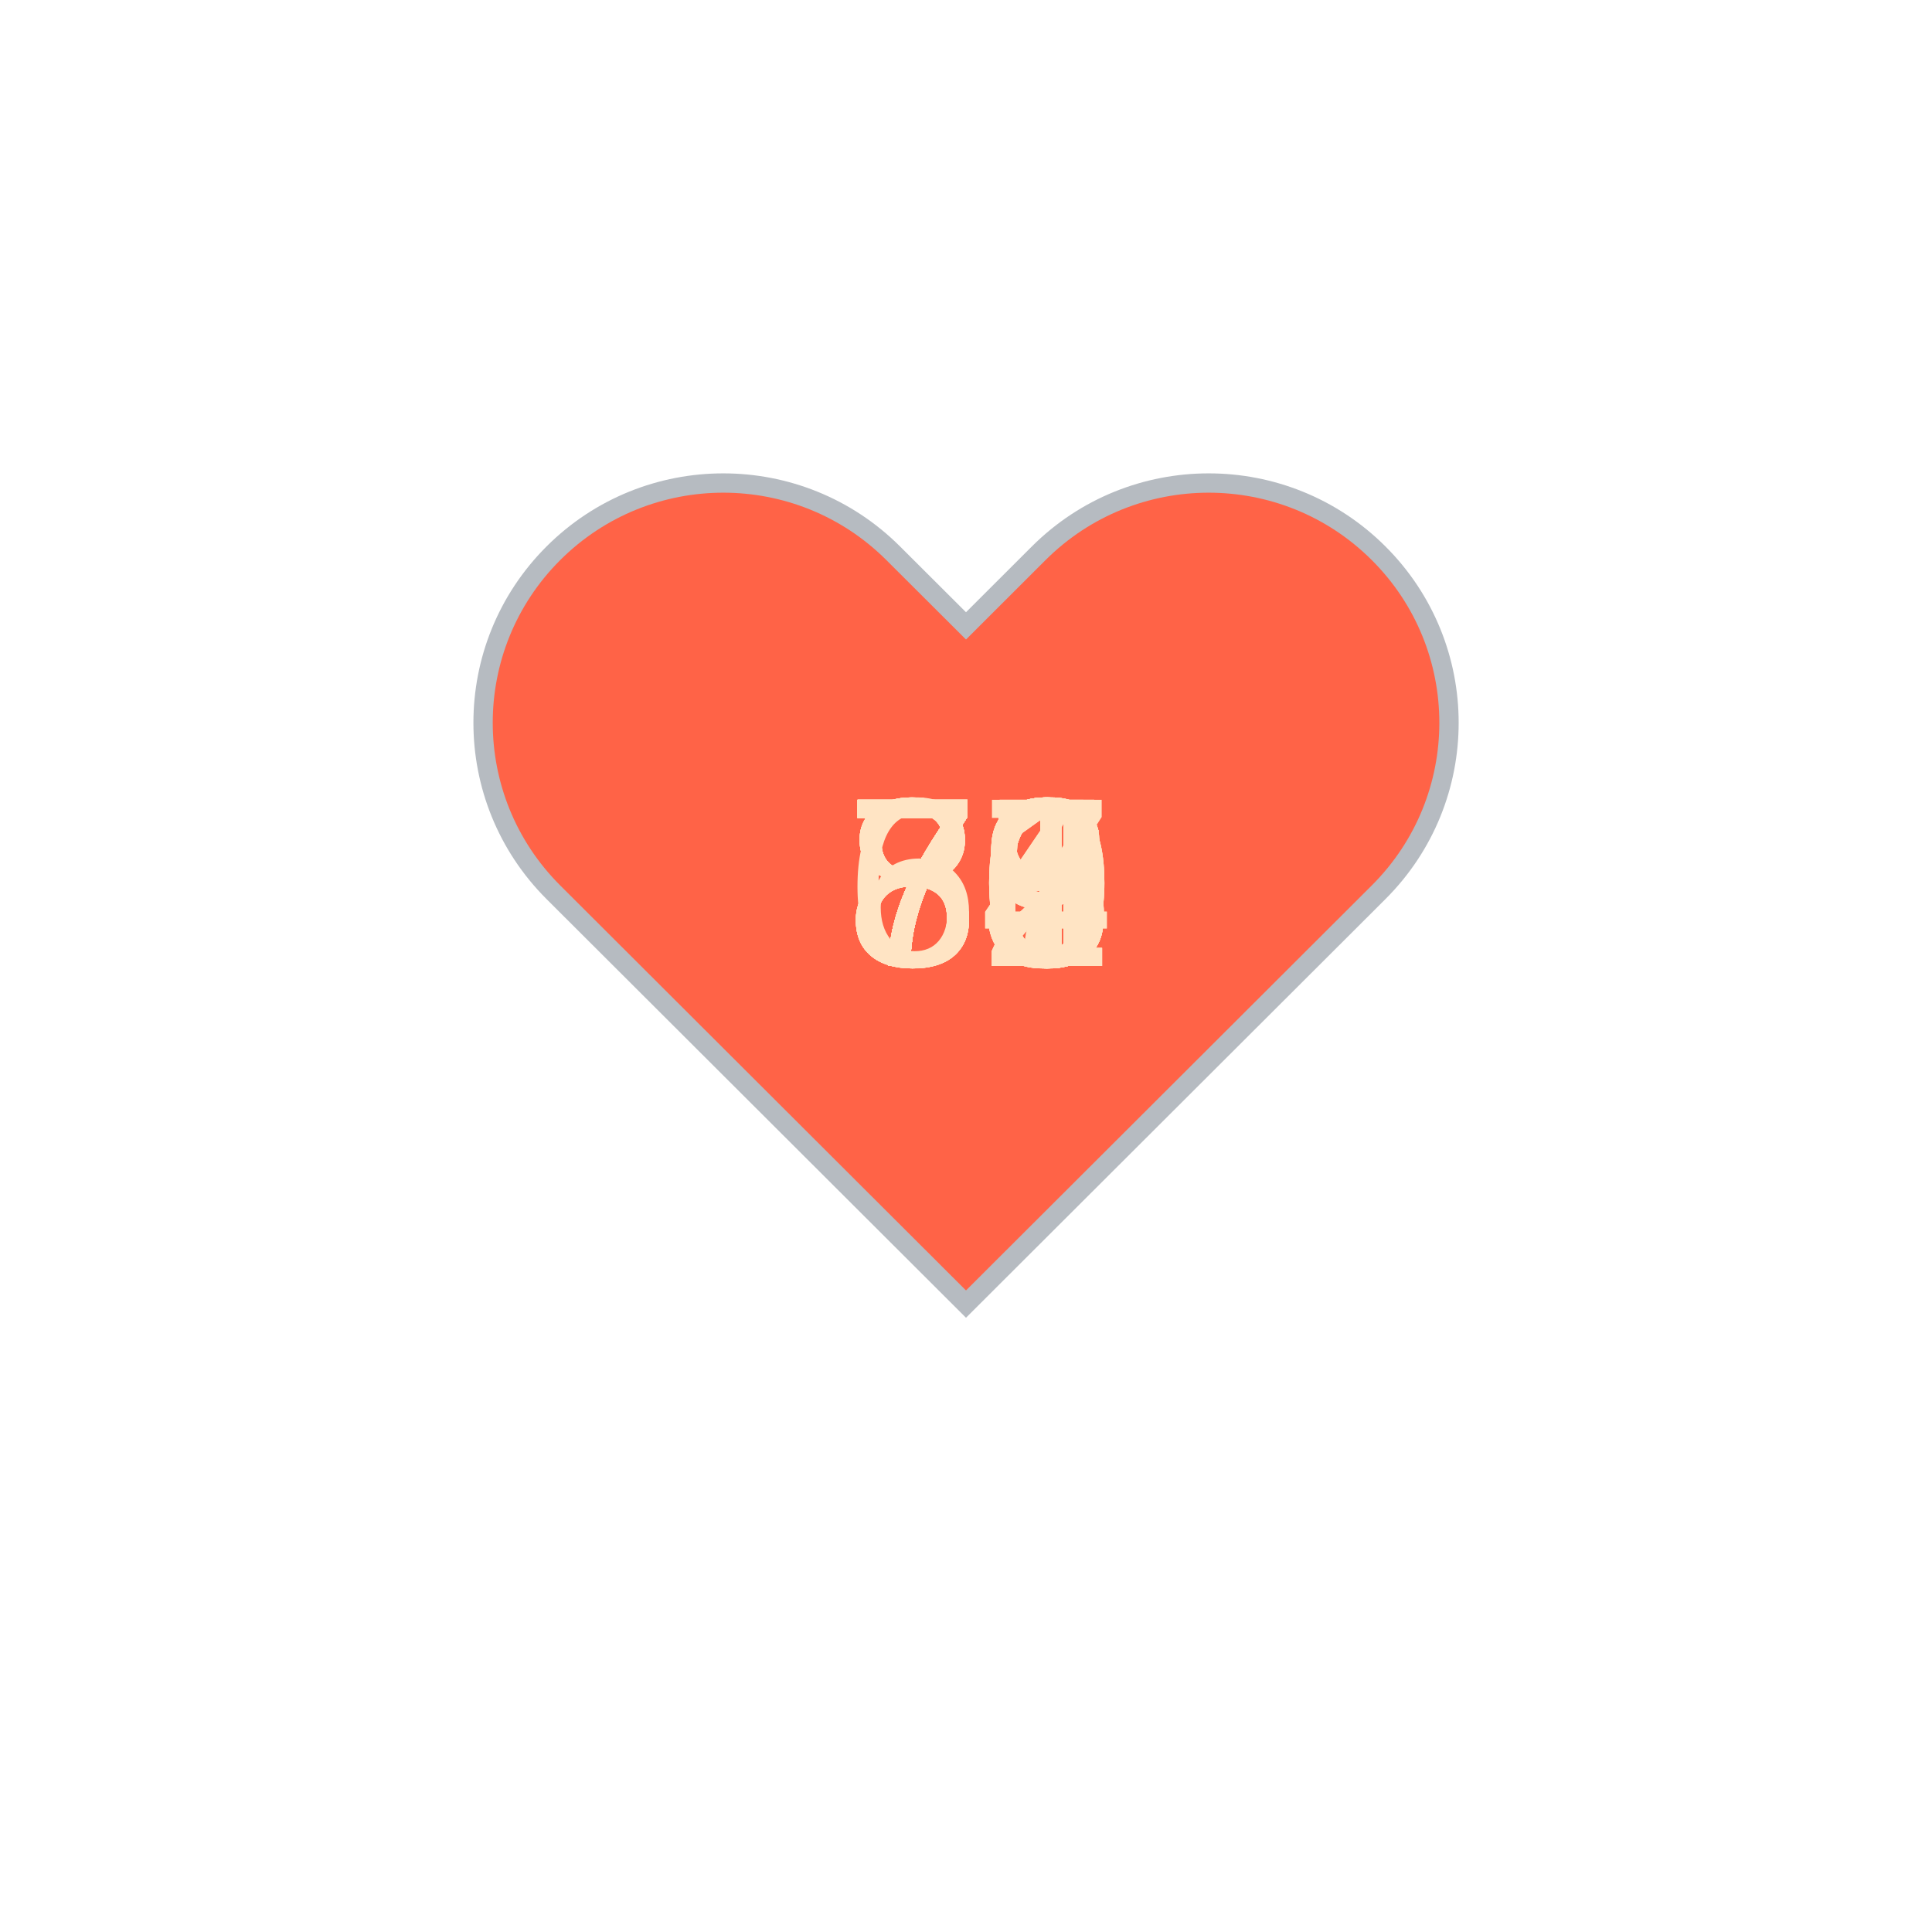
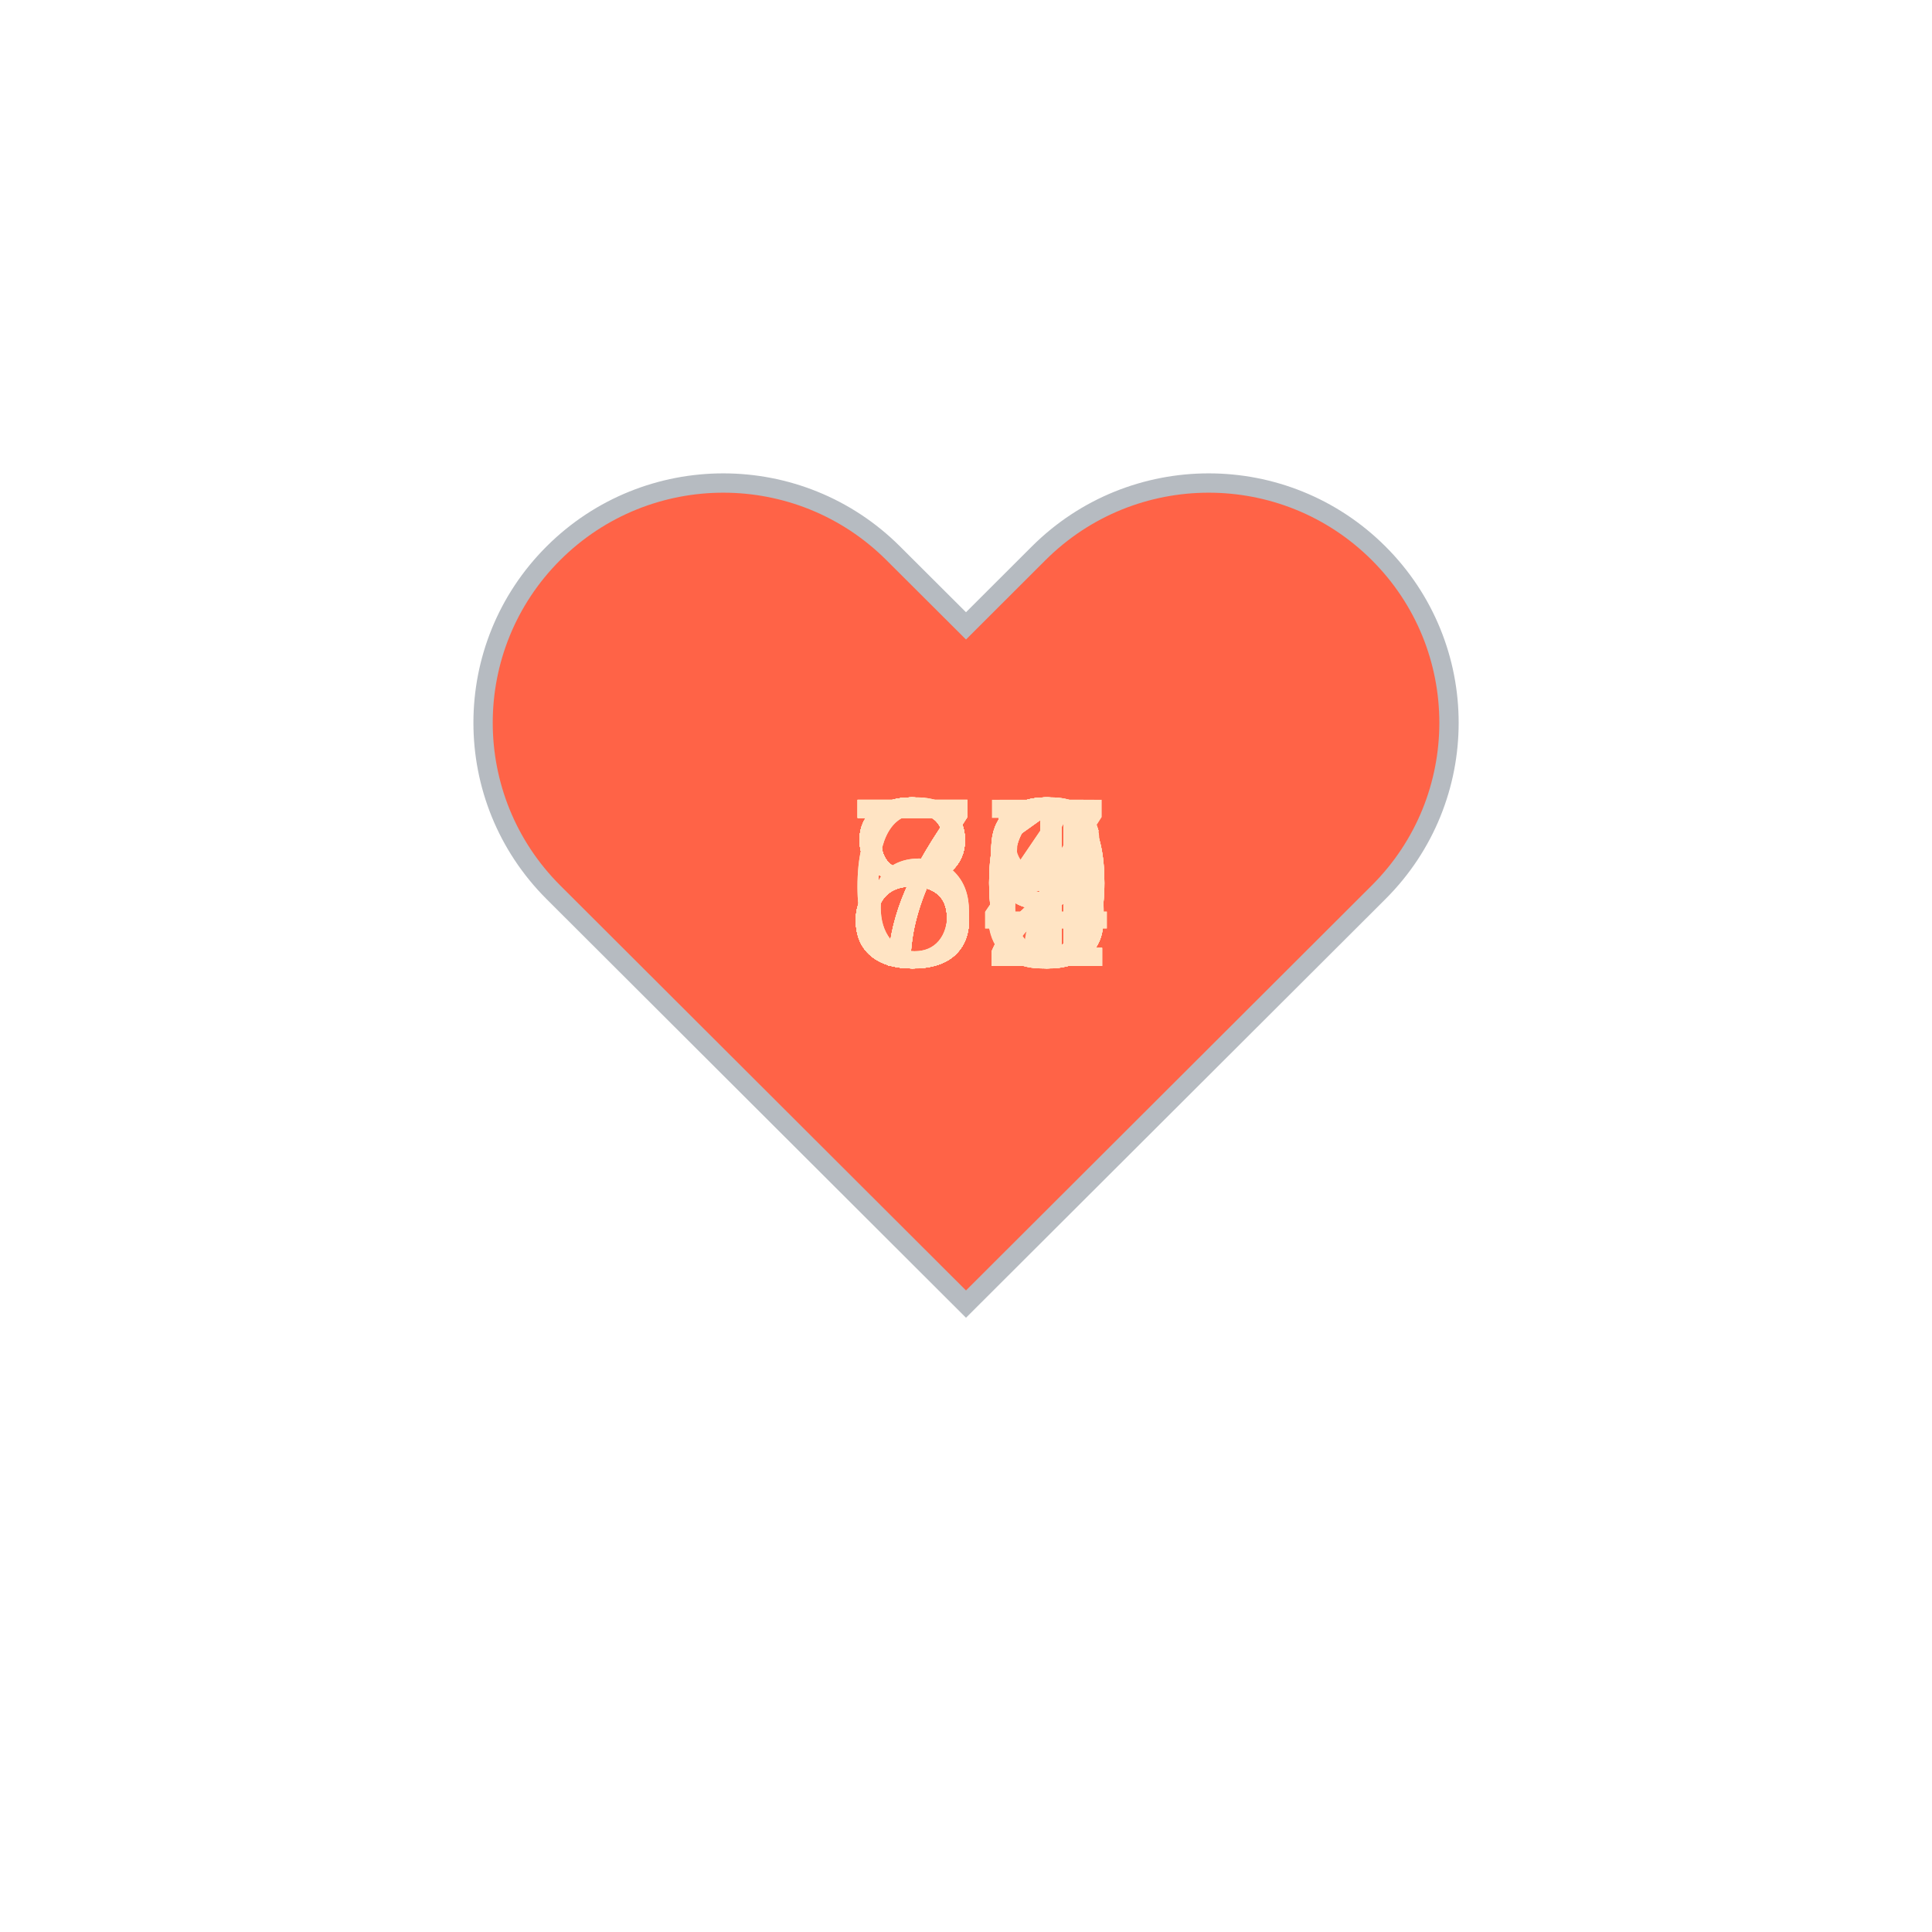
<svg xmlns="http://www.w3.org/2000/svg" baseProfile="full" height="150" version="1.1" viewBox="0,0,200,200" width="150">
  <defs />
  <g transform="translate(100 100)">
    <path d="M92.71,7.27L92.71,7.27c-9.71-9.69-25.46-9.69-35.18,0L50,14.79l-7.54-7.52C32.75-2.42,17-2.42,7.29,7.27v0 c-9.71,9.69-9.71,25.41,0,35.1L50,85l42.71-42.63C102.43,32.68,102.43,16.96,92.71,7.27z" fill="tomato" stroke="#B6BBC1" stroke-width="2" transform="translate(-50 -50)" />
    <animateTransform additive="sum" attributeName="transform" dur="1.2s" repeatCount="indefinite" type="scale" values="1; 1.5; 1.25; 1.5; 1.5; 1;" />
-     <text fill="bisque" style="font-size:25px; font-family:Arial" transform="translate(-12.5 0)">76<animate attributeName="visibility" dur="36.0s" keyTimes="0;0.03;0.07;0.1;0.13;0.17;0.2;0.23;0.27;0.3;0.33;0.37;0.4;0.43;0.47;0.5;0.53;0.57;0.6;0.63;0.67;0.7;0.73;0.77;0.8;0.83;0.87;0.9;0.93;0.97;1.0" repeatCount="indefinite" values="visible;hidden;hidden;hidden;hidden;hidden;hidden;hidden;hidden;hidden;hidden;hidden;hidden;hidden;hidden;hidden;hidden;hidden;hidden;hidden;hidden;hidden;hidden;hidden;hidden;hidden;hidden;hidden;hidden;hidden;hidden" />
+     <text fill="bisque" style="font-size:25px; font-family:Arial" transform="translate(-12.5 0)">69<animate attributeName="visibility" dur="36.0s" keyTimes="0;0.03;0.07;0.1;0.13;0.17;0.2;0.23;0.27;0.3;0.33;0.37;0.4;0.43;0.47;0.5;0.53;0.57;0.6;0.63;0.67;0.7;0.73;0.77;0.8;0.83;0.87;0.9;0.93;0.97;1.0" repeatCount="indefinite" values="visible;hidden;hidden;hidden;hidden;hidden;hidden;hidden;hidden;hidden;hidden;hidden;hidden;hidden;hidden;hidden;hidden;hidden;hidden;hidden;hidden;hidden;hidden;hidden;hidden;hidden;hidden;hidden;hidden;hidden;hidden" />
    </text>
-     <text fill="bisque" style="font-size:25px; font-family:Arial" transform="translate(-12.5 0)">83<animate attributeName="visibility" dur="36.0s" keyTimes="0;0.03;0.07;0.1;0.13;0.17;0.2;0.23;0.27;0.3;0.33;0.37;0.4;0.43;0.47;0.5;0.53;0.57;0.6;0.63;0.67;0.7;0.73;0.77;0.8;0.83;0.87;0.9;0.93;0.97;1.0" repeatCount="indefinite" values="hidden;visible;hidden;hidden;hidden;hidden;hidden;hidden;hidden;hidden;hidden;hidden;hidden;hidden;hidden;hidden;hidden;hidden;hidden;hidden;hidden;hidden;hidden;hidden;hidden;hidden;hidden;hidden;hidden;hidden;hidden" />
+     <text fill="bisque" style="font-size:25px; font-family:Arial" transform="translate(-12.5 0)">69<animate attributeName="visibility" dur="36.0s" keyTimes="0;0.03;0.07;0.1;0.13;0.17;0.2;0.23;0.27;0.3;0.33;0.37;0.4;0.43;0.47;0.5;0.53;0.57;0.6;0.63;0.67;0.7;0.73;0.77;0.8;0.83;0.87;0.9;0.93;0.97;1.0" repeatCount="indefinite" values="hidden;visible;hidden;hidden;hidden;hidden;hidden;hidden;hidden;hidden;hidden;hidden;hidden;hidden;hidden;hidden;hidden;hidden;hidden;hidden;hidden;hidden;hidden;hidden;hidden;hidden;hidden;hidden;hidden;hidden;hidden" />
    </text>
-     <text fill="bisque" style="font-size:25px; font-family:Arial" transform="translate(-12.5 0)">81<animate attributeName="visibility" dur="36.0s" keyTimes="0;0.03;0.07;0.1;0.13;0.17;0.2;0.23;0.27;0.3;0.33;0.37;0.4;0.43;0.47;0.5;0.53;0.57;0.6;0.63;0.67;0.7;0.73;0.77;0.8;0.83;0.87;0.9;0.93;0.97;1.0" repeatCount="indefinite" values="hidden;hidden;visible;hidden;hidden;hidden;hidden;hidden;hidden;hidden;hidden;hidden;hidden;hidden;hidden;hidden;hidden;hidden;hidden;hidden;hidden;hidden;hidden;hidden;hidden;hidden;hidden;hidden;hidden;hidden;hidden" />
+     <text fill="bisque" style="font-size:25px; font-family:Arial" transform="translate(-12.5 0)">70<animate attributeName="visibility" dur="36.0s" keyTimes="0;0.03;0.07;0.1;0.13;0.17;0.2;0.23;0.27;0.3;0.33;0.37;0.4;0.43;0.47;0.5;0.53;0.57;0.6;0.63;0.67;0.7;0.73;0.77;0.8;0.83;0.87;0.9;0.93;0.97;1.0" repeatCount="indefinite" values="hidden;hidden;visible;hidden;hidden;hidden;hidden;hidden;hidden;hidden;hidden;hidden;hidden;hidden;hidden;hidden;hidden;hidden;hidden;hidden;hidden;hidden;hidden;hidden;hidden;hidden;hidden;hidden;hidden;hidden;hidden" />
    </text>
-     <text fill="bisque" style="font-size:25px; font-family:Arial" transform="translate(-12.5 0)">83<animate attributeName="visibility" dur="36.0s" keyTimes="0;0.03;0.07;0.1;0.13;0.17;0.2;0.23;0.27;0.3;0.33;0.37;0.4;0.43;0.47;0.5;0.53;0.57;0.6;0.63;0.67;0.7;0.73;0.77;0.8;0.83;0.87;0.9;0.93;0.97;1.0" repeatCount="indefinite" values="hidden;hidden;hidden;visible;hidden;hidden;hidden;hidden;hidden;hidden;hidden;hidden;hidden;hidden;hidden;hidden;hidden;hidden;hidden;hidden;hidden;hidden;hidden;hidden;hidden;hidden;hidden;hidden;hidden;hidden;hidden" />
+     <text fill="bisque" style="font-size:25px; font-family:Arial" transform="translate(-12.5 0)">80<animate attributeName="visibility" dur="36.0s" keyTimes="0;0.03;0.07;0.1;0.13;0.17;0.2;0.23;0.27;0.3;0.33;0.37;0.4;0.43;0.47;0.5;0.53;0.57;0.6;0.63;0.67;0.7;0.73;0.77;0.8;0.83;0.87;0.9;0.93;0.97;1.0" repeatCount="indefinite" values="hidden;hidden;hidden;visible;hidden;hidden;hidden;hidden;hidden;hidden;hidden;hidden;hidden;hidden;hidden;hidden;hidden;hidden;hidden;hidden;hidden;hidden;hidden;hidden;hidden;hidden;hidden;hidden;hidden;hidden;hidden" />
    </text>
-     <text fill="bisque" style="font-size:25px; font-family:Arial" transform="translate(-12.5 0)">80<animate attributeName="visibility" dur="36.0s" keyTimes="0;0.03;0.07;0.1;0.13;0.17;0.2;0.23;0.27;0.3;0.33;0.37;0.4;0.43;0.47;0.5;0.53;0.57;0.6;0.63;0.67;0.7;0.73;0.77;0.8;0.83;0.87;0.9;0.93;0.97;1.0" repeatCount="indefinite" values="hidden;hidden;hidden;hidden;visible;hidden;hidden;hidden;hidden;hidden;hidden;hidden;hidden;hidden;hidden;hidden;hidden;hidden;hidden;hidden;hidden;hidden;hidden;hidden;hidden;hidden;hidden;hidden;hidden;hidden;hidden" />
+     <text fill="bisque" style="font-size:25px; font-family:Arial" transform="translate(-12.5 0)">76<animate attributeName="visibility" dur="36.0s" keyTimes="0;0.03;0.07;0.1;0.13;0.17;0.2;0.23;0.27;0.3;0.33;0.37;0.4;0.43;0.47;0.5;0.53;0.57;0.6;0.63;0.67;0.7;0.73;0.77;0.8;0.83;0.87;0.9;0.93;0.97;1.0" repeatCount="indefinite" values="hidden;hidden;hidden;hidden;visible;hidden;hidden;hidden;hidden;hidden;hidden;hidden;hidden;hidden;hidden;hidden;hidden;hidden;hidden;hidden;hidden;hidden;hidden;hidden;hidden;hidden;hidden;hidden;hidden;hidden;hidden" />
    </text>
    <text fill="bisque" style="font-size:25px; font-family:Arial" transform="translate(-12.5 0)">79<animate attributeName="visibility" dur="36.0s" keyTimes="0;0.03;0.07;0.1;0.13;0.17;0.2;0.23;0.27;0.3;0.33;0.37;0.4;0.43;0.47;0.5;0.53;0.57;0.6;0.63;0.67;0.7;0.73;0.77;0.8;0.83;0.87;0.9;0.93;0.97;1.0" repeatCount="indefinite" values="hidden;hidden;hidden;hidden;hidden;visible;hidden;hidden;hidden;hidden;hidden;hidden;hidden;hidden;hidden;hidden;hidden;hidden;hidden;hidden;hidden;hidden;hidden;hidden;hidden;hidden;hidden;hidden;hidden;hidden;hidden" />
    </text>
-     <text fill="bisque" style="font-size:25px; font-family:Arial" transform="translate(-12.5 0)">75<animate attributeName="visibility" dur="36.0s" keyTimes="0;0.03;0.07;0.1;0.13;0.17;0.2;0.23;0.27;0.3;0.33;0.37;0.4;0.43;0.47;0.5;0.53;0.57;0.6;0.63;0.67;0.7;0.73;0.77;0.8;0.83;0.87;0.9;0.93;0.97;1.0" repeatCount="indefinite" values="hidden;hidden;hidden;hidden;hidden;hidden;visible;hidden;hidden;hidden;hidden;hidden;hidden;hidden;hidden;hidden;hidden;hidden;hidden;hidden;hidden;hidden;hidden;hidden;hidden;hidden;hidden;hidden;hidden;hidden;hidden" />
+     <text fill="bisque" style="font-size:25px; font-family:Arial" transform="translate(-12.5 0)">83<animate attributeName="visibility" dur="36.0s" keyTimes="0;0.03;0.07;0.1;0.13;0.17;0.2;0.23;0.27;0.3;0.33;0.37;0.4;0.43;0.47;0.5;0.53;0.57;0.6;0.63;0.67;0.7;0.73;0.77;0.8;0.83;0.87;0.9;0.93;0.97;1.0" repeatCount="indefinite" values="hidden;hidden;hidden;hidden;hidden;hidden;visible;hidden;hidden;hidden;hidden;hidden;hidden;hidden;hidden;hidden;hidden;hidden;hidden;hidden;hidden;hidden;hidden;hidden;hidden;hidden;hidden;hidden;hidden;hidden;hidden" />
    </text>
-     <text fill="bisque" style="font-size:25px; font-family:Arial" transform="translate(-12.5 0)">76<animate attributeName="visibility" dur="36.0s" keyTimes="0;0.03;0.07;0.1;0.13;0.17;0.2;0.23;0.27;0.3;0.33;0.37;0.4;0.43;0.47;0.5;0.53;0.57;0.6;0.63;0.67;0.7;0.73;0.77;0.8;0.83;0.87;0.9;0.93;0.97;1.0" repeatCount="indefinite" values="hidden;hidden;hidden;hidden;hidden;hidden;hidden;visible;hidden;hidden;hidden;hidden;hidden;hidden;hidden;hidden;hidden;hidden;hidden;hidden;hidden;hidden;hidden;hidden;hidden;hidden;hidden;hidden;hidden;hidden;hidden" />
+     <text fill="bisque" style="font-size:25px; font-family:Arial" transform="translate(-12.5 0)">81<animate attributeName="visibility" dur="36.0s" keyTimes="0;0.03;0.07;0.1;0.13;0.17;0.2;0.23;0.27;0.3;0.33;0.37;0.4;0.43;0.47;0.5;0.53;0.57;0.6;0.63;0.67;0.7;0.73;0.77;0.8;0.83;0.87;0.9;0.93;0.97;1.0" repeatCount="indefinite" values="hidden;hidden;hidden;hidden;hidden;hidden;hidden;visible;hidden;hidden;hidden;hidden;hidden;hidden;hidden;hidden;hidden;hidden;hidden;hidden;hidden;hidden;hidden;hidden;hidden;hidden;hidden;hidden;hidden;hidden;hidden" />
    </text>
-     <text fill="bisque" style="font-size:25px; font-family:Arial" transform="translate(-12.5 0)">75<animate attributeName="visibility" dur="36.0s" keyTimes="0;0.03;0.07;0.1;0.13;0.17;0.2;0.23;0.27;0.3;0.33;0.37;0.4;0.43;0.47;0.5;0.53;0.57;0.6;0.63;0.67;0.7;0.73;0.77;0.8;0.83;0.87;0.9;0.93;0.97;1.0" repeatCount="indefinite" values="hidden;hidden;hidden;hidden;hidden;hidden;hidden;hidden;visible;hidden;hidden;hidden;hidden;hidden;hidden;hidden;hidden;hidden;hidden;hidden;hidden;hidden;hidden;hidden;hidden;hidden;hidden;hidden;hidden;hidden;hidden" />
+     <text fill="bisque" style="font-size:25px; font-family:Arial" transform="translate(-12.5 0)">83<animate attributeName="visibility" dur="36.0s" keyTimes="0;0.03;0.07;0.1;0.13;0.17;0.2;0.23;0.27;0.3;0.33;0.37;0.4;0.43;0.47;0.5;0.53;0.57;0.6;0.63;0.67;0.7;0.73;0.77;0.8;0.83;0.87;0.9;0.93;0.97;1.0" repeatCount="indefinite" values="hidden;hidden;hidden;hidden;hidden;hidden;hidden;hidden;visible;hidden;hidden;hidden;hidden;hidden;hidden;hidden;hidden;hidden;hidden;hidden;hidden;hidden;hidden;hidden;hidden;hidden;hidden;hidden;hidden;hidden;hidden" />
    </text>
-     <text fill="bisque" style="font-size:25px; font-family:Arial" transform="translate(-12.5 0)">78<animate attributeName="visibility" dur="36.0s" keyTimes="0;0.03;0.07;0.1;0.13;0.17;0.2;0.23;0.27;0.3;0.33;0.37;0.4;0.43;0.47;0.5;0.53;0.57;0.6;0.63;0.67;0.7;0.73;0.77;0.8;0.83;0.87;0.9;0.93;0.97;1.0" repeatCount="indefinite" values="hidden;hidden;hidden;hidden;hidden;hidden;hidden;hidden;hidden;visible;hidden;hidden;hidden;hidden;hidden;hidden;hidden;hidden;hidden;hidden;hidden;hidden;hidden;hidden;hidden;hidden;hidden;hidden;hidden;hidden;hidden" />
+     <text fill="bisque" style="font-size:25px; font-family:Arial" transform="translate(-12.5 0)">81<animate attributeName="visibility" dur="36.0s" keyTimes="0;0.03;0.07;0.1;0.13;0.17;0.2;0.23;0.27;0.3;0.33;0.37;0.4;0.43;0.47;0.5;0.53;0.57;0.6;0.63;0.67;0.7;0.73;0.77;0.8;0.83;0.87;0.9;0.93;0.97;1.0" repeatCount="indefinite" values="hidden;hidden;hidden;hidden;hidden;hidden;hidden;hidden;hidden;visible;hidden;hidden;hidden;hidden;hidden;hidden;hidden;hidden;hidden;hidden;hidden;hidden;hidden;hidden;hidden;hidden;hidden;hidden;hidden;hidden;hidden" />
    </text>
-     <text fill="bisque" style="font-size:25px; font-family:Arial" transform="translate(-12.5 0)">76<animate attributeName="visibility" dur="36.0s" keyTimes="0;0.03;0.07;0.1;0.13;0.17;0.2;0.23;0.27;0.3;0.33;0.37;0.4;0.43;0.47;0.5;0.53;0.57;0.6;0.63;0.67;0.7;0.73;0.77;0.8;0.83;0.87;0.9;0.93;0.97;1.0" repeatCount="indefinite" values="hidden;hidden;hidden;hidden;hidden;hidden;hidden;hidden;hidden;hidden;visible;hidden;hidden;hidden;hidden;hidden;hidden;hidden;hidden;hidden;hidden;hidden;hidden;hidden;hidden;hidden;hidden;hidden;hidden;hidden;hidden" />
+     <text fill="bisque" style="font-size:25px; font-family:Arial" transform="translate(-12.5 0)">83<animate attributeName="visibility" dur="36.0s" keyTimes="0;0.03;0.07;0.1;0.13;0.17;0.2;0.23;0.27;0.3;0.33;0.37;0.4;0.43;0.47;0.5;0.53;0.57;0.6;0.63;0.67;0.7;0.73;0.77;0.8;0.83;0.87;0.9;0.93;0.97;1.0" repeatCount="indefinite" values="hidden;hidden;hidden;hidden;hidden;hidden;hidden;hidden;hidden;hidden;visible;hidden;hidden;hidden;hidden;hidden;hidden;hidden;hidden;hidden;hidden;hidden;hidden;hidden;hidden;hidden;hidden;hidden;hidden;hidden;hidden" />
    </text>
-     <text fill="bisque" style="font-size:25px; font-family:Arial" transform="translate(-12.5 0)">77<animate attributeName="visibility" dur="36.0s" keyTimes="0;0.03;0.07;0.1;0.13;0.17;0.2;0.23;0.27;0.3;0.33;0.37;0.4;0.43;0.47;0.5;0.53;0.57;0.6;0.63;0.67;0.7;0.73;0.77;0.8;0.83;0.87;0.9;0.93;0.97;1.0" repeatCount="indefinite" values="hidden;hidden;hidden;hidden;hidden;hidden;hidden;hidden;hidden;hidden;hidden;visible;hidden;hidden;hidden;hidden;hidden;hidden;hidden;hidden;hidden;hidden;hidden;hidden;hidden;hidden;hidden;hidden;hidden;hidden;hidden" />
+     <text fill="bisque" style="font-size:25px; font-family:Arial" transform="translate(-12.5 0)">78<animate attributeName="visibility" dur="36.0s" keyTimes="0;0.03;0.07;0.1;0.13;0.17;0.2;0.23;0.27;0.3;0.33;0.37;0.4;0.43;0.47;0.5;0.53;0.57;0.6;0.63;0.67;0.7;0.73;0.77;0.8;0.83;0.87;0.9;0.93;0.97;1.0" repeatCount="indefinite" values="hidden;hidden;hidden;hidden;hidden;hidden;hidden;hidden;hidden;hidden;hidden;visible;hidden;hidden;hidden;hidden;hidden;hidden;hidden;hidden;hidden;hidden;hidden;hidden;hidden;hidden;hidden;hidden;hidden;hidden;hidden" />
    </text>
-     <text fill="bisque" style="font-size:25px; font-family:Arial" transform="translate(-12.5 0)">76<animate attributeName="visibility" dur="36.0s" keyTimes="0;0.03;0.07;0.1;0.13;0.17;0.2;0.23;0.27;0.3;0.33;0.37;0.4;0.43;0.47;0.5;0.53;0.57;0.6;0.63;0.67;0.7;0.73;0.77;0.8;0.83;0.87;0.9;0.93;0.97;1.0" repeatCount="indefinite" values="hidden;hidden;hidden;hidden;hidden;hidden;hidden;hidden;hidden;hidden;hidden;hidden;visible;hidden;hidden;hidden;hidden;hidden;hidden;hidden;hidden;hidden;hidden;hidden;hidden;hidden;hidden;hidden;hidden;hidden;hidden" />
+     <text fill="bisque" style="font-size:25px; font-family:Arial" transform="translate(-12.5 0)">84<animate attributeName="visibility" dur="36.0s" keyTimes="0;0.03;0.07;0.1;0.13;0.17;0.2;0.23;0.27;0.3;0.33;0.37;0.4;0.43;0.47;0.5;0.53;0.57;0.6;0.63;0.67;0.7;0.73;0.77;0.8;0.83;0.87;0.9;0.93;0.97;1.0" repeatCount="indefinite" values="hidden;hidden;hidden;hidden;hidden;hidden;hidden;hidden;hidden;hidden;hidden;hidden;visible;hidden;hidden;hidden;hidden;hidden;hidden;hidden;hidden;hidden;hidden;hidden;hidden;hidden;hidden;hidden;hidden;hidden;hidden" />
    </text>
-     <text fill="bisque" style="font-size:25px; font-family:Arial" transform="translate(-12.5 0)">74<animate attributeName="visibility" dur="36.0s" keyTimes="0;0.03;0.07;0.1;0.13;0.17;0.2;0.23;0.27;0.3;0.33;0.37;0.4;0.43;0.47;0.5;0.53;0.57;0.6;0.63;0.67;0.7;0.73;0.77;0.8;0.83;0.87;0.9;0.93;0.97;1.0" repeatCount="indefinite" values="hidden;hidden;hidden;hidden;hidden;hidden;hidden;hidden;hidden;hidden;hidden;hidden;hidden;visible;hidden;hidden;hidden;hidden;hidden;hidden;hidden;hidden;hidden;hidden;hidden;hidden;hidden;hidden;hidden;hidden;hidden" />
+     <text fill="bisque" style="font-size:25px; font-family:Arial" transform="translate(-12.5 0)">80<animate attributeName="visibility" dur="36.0s" keyTimes="0;0.03;0.07;0.1;0.13;0.17;0.2;0.23;0.27;0.3;0.33;0.37;0.4;0.43;0.47;0.5;0.53;0.57;0.6;0.63;0.67;0.7;0.73;0.77;0.8;0.83;0.87;0.9;0.93;0.97;1.0" repeatCount="indefinite" values="hidden;hidden;hidden;hidden;hidden;hidden;hidden;hidden;hidden;hidden;hidden;hidden;hidden;visible;hidden;hidden;hidden;hidden;hidden;hidden;hidden;hidden;hidden;hidden;hidden;hidden;hidden;hidden;hidden;hidden;hidden" />
    </text>
-     <text fill="bisque" style="font-size:25px; font-family:Arial" transform="translate(-12.5 0)">75<animate attributeName="visibility" dur="36.0s" keyTimes="0;0.03;0.07;0.1;0.13;0.17;0.2;0.23;0.27;0.3;0.33;0.37;0.4;0.43;0.47;0.5;0.53;0.57;0.6;0.63;0.67;0.7;0.73;0.77;0.8;0.83;0.87;0.9;0.93;0.97;1.0" repeatCount="indefinite" values="hidden;hidden;hidden;hidden;hidden;hidden;hidden;hidden;hidden;hidden;hidden;hidden;hidden;hidden;visible;hidden;hidden;hidden;hidden;hidden;hidden;hidden;hidden;hidden;hidden;hidden;hidden;hidden;hidden;hidden;hidden" />
+     <text fill="bisque" style="font-size:25px; font-family:Arial" transform="translate(-12.5 0)">76<animate attributeName="visibility" dur="36.0s" keyTimes="0;0.03;0.07;0.1;0.13;0.17;0.2;0.23;0.27;0.3;0.33;0.37;0.4;0.43;0.47;0.5;0.53;0.57;0.6;0.63;0.67;0.7;0.73;0.77;0.8;0.83;0.87;0.9;0.93;0.97;1.0" repeatCount="indefinite" values="hidden;hidden;hidden;hidden;hidden;hidden;hidden;hidden;hidden;hidden;hidden;hidden;hidden;hidden;visible;hidden;hidden;hidden;hidden;hidden;hidden;hidden;hidden;hidden;hidden;hidden;hidden;hidden;hidden;hidden;hidden" />
    </text>
-     <text fill="bisque" style="font-size:25px; font-family:Arial" transform="translate(-12.5 0)">78<animate attributeName="visibility" dur="36.0s" keyTimes="0;0.03;0.07;0.1;0.13;0.17;0.2;0.23;0.27;0.3;0.33;0.37;0.4;0.43;0.47;0.5;0.53;0.57;0.6;0.63;0.67;0.7;0.73;0.77;0.8;0.83;0.87;0.9;0.93;0.97;1.0" repeatCount="indefinite" values="hidden;hidden;hidden;hidden;hidden;hidden;hidden;hidden;hidden;hidden;hidden;hidden;hidden;hidden;hidden;visible;hidden;hidden;hidden;hidden;hidden;hidden;hidden;hidden;hidden;hidden;hidden;hidden;hidden;hidden;hidden" />
+     <text fill="bisque" style="font-size:25px; font-family:Arial" transform="translate(-12.5 0)">80<animate attributeName="visibility" dur="36.0s" keyTimes="0;0.03;0.07;0.1;0.13;0.17;0.2;0.23;0.27;0.3;0.33;0.37;0.4;0.43;0.47;0.5;0.53;0.57;0.6;0.63;0.67;0.7;0.73;0.77;0.8;0.83;0.87;0.9;0.93;0.97;1.0" repeatCount="indefinite" values="hidden;hidden;hidden;hidden;hidden;hidden;hidden;hidden;hidden;hidden;hidden;hidden;hidden;hidden;hidden;visible;hidden;hidden;hidden;hidden;hidden;hidden;hidden;hidden;hidden;hidden;hidden;hidden;hidden;hidden;hidden" />
    </text>
-     <text fill="bisque" style="font-size:25px; font-family:Arial" transform="translate(-12.5 0)">73<animate attributeName="visibility" dur="36.0s" keyTimes="0;0.03;0.07;0.1;0.13;0.17;0.2;0.23;0.27;0.3;0.33;0.37;0.4;0.43;0.47;0.5;0.53;0.57;0.6;0.63;0.67;0.7;0.73;0.77;0.8;0.83;0.87;0.9;0.93;0.97;1.0" repeatCount="indefinite" values="hidden;hidden;hidden;hidden;hidden;hidden;hidden;hidden;hidden;hidden;hidden;hidden;hidden;hidden;hidden;hidden;visible;hidden;hidden;hidden;hidden;hidden;hidden;hidden;hidden;hidden;hidden;hidden;hidden;hidden;hidden" />
+     <text fill="bisque" style="font-size:25px; font-family:Arial" transform="translate(-12.5 0)">81<animate attributeName="visibility" dur="36.0s" keyTimes="0;0.03;0.07;0.1;0.13;0.17;0.2;0.23;0.27;0.3;0.33;0.37;0.4;0.43;0.47;0.5;0.53;0.57;0.6;0.63;0.67;0.7;0.73;0.77;0.8;0.83;0.87;0.9;0.93;0.97;1.0" repeatCount="indefinite" values="hidden;hidden;hidden;hidden;hidden;hidden;hidden;hidden;hidden;hidden;hidden;hidden;hidden;hidden;hidden;hidden;visible;hidden;hidden;hidden;hidden;hidden;hidden;hidden;hidden;hidden;hidden;hidden;hidden;hidden;hidden" />
    </text>
-     <text fill="bisque" style="font-size:25px; font-family:Arial" transform="translate(-12.5 0)">69<animate attributeName="visibility" dur="36.0s" keyTimes="0;0.03;0.07;0.1;0.13;0.17;0.2;0.23;0.27;0.3;0.33;0.37;0.4;0.43;0.47;0.5;0.53;0.57;0.6;0.63;0.67;0.7;0.73;0.77;0.8;0.83;0.87;0.9;0.93;0.97;1.0" repeatCount="indefinite" values="hidden;hidden;hidden;hidden;hidden;hidden;hidden;hidden;hidden;hidden;hidden;hidden;hidden;hidden;hidden;hidden;hidden;visible;hidden;hidden;hidden;hidden;hidden;hidden;hidden;hidden;hidden;hidden;hidden;hidden;hidden" />
+     <text fill="bisque" style="font-size:25px; font-family:Arial" transform="translate(-12.5 0)">82<animate attributeName="visibility" dur="36.0s" keyTimes="0;0.03;0.07;0.1;0.13;0.17;0.2;0.23;0.27;0.3;0.33;0.37;0.4;0.43;0.47;0.5;0.53;0.57;0.6;0.63;0.67;0.7;0.73;0.77;0.8;0.83;0.87;0.9;0.93;0.97;1.0" repeatCount="indefinite" values="hidden;hidden;hidden;hidden;hidden;hidden;hidden;hidden;hidden;hidden;hidden;hidden;hidden;hidden;hidden;hidden;hidden;visible;hidden;hidden;hidden;hidden;hidden;hidden;hidden;hidden;hidden;hidden;hidden;hidden;hidden" />
    </text>
-     <text fill="bisque" style="font-size:25px; font-family:Arial" transform="translate(-12.5 0)">71<animate attributeName="visibility" dur="36.0s" keyTimes="0;0.03;0.07;0.1;0.13;0.17;0.2;0.23;0.27;0.3;0.33;0.37;0.4;0.43;0.47;0.5;0.53;0.57;0.6;0.63;0.67;0.7;0.73;0.77;0.8;0.83;0.87;0.9;0.93;0.97;1.0" repeatCount="indefinite" values="hidden;hidden;hidden;hidden;hidden;hidden;hidden;hidden;hidden;hidden;hidden;hidden;hidden;hidden;hidden;hidden;hidden;hidden;visible;hidden;hidden;hidden;hidden;hidden;hidden;hidden;hidden;hidden;hidden;hidden;hidden" />
+     <text fill="bisque" style="font-size:25px; font-family:Arial" transform="translate(-12.5 0)">82<animate attributeName="visibility" dur="36.0s" keyTimes="0;0.03;0.07;0.1;0.13;0.17;0.2;0.23;0.27;0.3;0.33;0.37;0.4;0.43;0.47;0.5;0.53;0.57;0.6;0.63;0.67;0.7;0.73;0.77;0.8;0.83;0.87;0.9;0.93;0.97;1.0" repeatCount="indefinite" values="hidden;hidden;hidden;hidden;hidden;hidden;hidden;hidden;hidden;hidden;hidden;hidden;hidden;hidden;hidden;hidden;hidden;hidden;visible;hidden;hidden;hidden;hidden;hidden;hidden;hidden;hidden;hidden;hidden;hidden;hidden" />
    </text>
-     <text fill="bisque" style="font-size:25px; font-family:Arial" transform="translate(-12.5 0)">75<animate attributeName="visibility" dur="36.0s" keyTimes="0;0.03;0.07;0.1;0.13;0.17;0.2;0.23;0.27;0.3;0.33;0.37;0.4;0.43;0.47;0.5;0.53;0.57;0.6;0.63;0.67;0.7;0.73;0.77;0.8;0.83;0.87;0.9;0.93;0.97;1.0" repeatCount="indefinite" values="hidden;hidden;hidden;hidden;hidden;hidden;hidden;hidden;hidden;hidden;hidden;hidden;hidden;hidden;hidden;hidden;hidden;hidden;hidden;visible;hidden;hidden;hidden;hidden;hidden;hidden;hidden;hidden;hidden;hidden;hidden" />
+     <text fill="bisque" style="font-size:25px; font-family:Arial" transform="translate(-12.5 0)">82<animate attributeName="visibility" dur="36.0s" keyTimes="0;0.03;0.07;0.1;0.13;0.17;0.2;0.23;0.27;0.3;0.33;0.37;0.4;0.43;0.47;0.5;0.53;0.57;0.6;0.63;0.67;0.7;0.73;0.77;0.8;0.83;0.87;0.9;0.93;0.97;1.0" repeatCount="indefinite" values="hidden;hidden;hidden;hidden;hidden;hidden;hidden;hidden;hidden;hidden;hidden;hidden;hidden;hidden;hidden;hidden;hidden;hidden;hidden;visible;hidden;hidden;hidden;hidden;hidden;hidden;hidden;hidden;hidden;hidden;hidden" />
    </text>
-     <text fill="bisque" style="font-size:25px; font-family:Arial" transform="translate(-12.5 0)">79<animate attributeName="visibility" dur="36.0s" keyTimes="0;0.03;0.07;0.1;0.13;0.17;0.2;0.23;0.27;0.3;0.33;0.37;0.4;0.43;0.47;0.5;0.53;0.57;0.6;0.63;0.67;0.7;0.73;0.77;0.8;0.83;0.87;0.9;0.93;0.97;1.0" repeatCount="indefinite" values="hidden;hidden;hidden;hidden;hidden;hidden;hidden;hidden;hidden;hidden;hidden;hidden;hidden;hidden;hidden;hidden;hidden;hidden;hidden;hidden;visible;hidden;hidden;hidden;hidden;hidden;hidden;hidden;hidden;hidden;hidden" />
+     <text fill="bisque" style="font-size:25px; font-family:Arial" transform="translate(-12.5 0)">81<animate attributeName="visibility" dur="36.0s" keyTimes="0;0.03;0.07;0.1;0.13;0.17;0.2;0.23;0.27;0.3;0.33;0.37;0.4;0.43;0.47;0.5;0.53;0.57;0.6;0.63;0.67;0.7;0.73;0.77;0.8;0.83;0.87;0.9;0.93;0.97;1.0" repeatCount="indefinite" values="hidden;hidden;hidden;hidden;hidden;hidden;hidden;hidden;hidden;hidden;hidden;hidden;hidden;hidden;hidden;hidden;hidden;hidden;hidden;hidden;visible;hidden;hidden;hidden;hidden;hidden;hidden;hidden;hidden;hidden;hidden" />
    </text>
-     <text fill="bisque" style="font-size:25px; font-family:Arial" transform="translate(-12.5 0)">80<animate attributeName="visibility" dur="36.0s" keyTimes="0;0.03;0.07;0.1;0.13;0.17;0.2;0.23;0.27;0.3;0.33;0.37;0.4;0.43;0.47;0.5;0.53;0.57;0.6;0.63;0.67;0.7;0.73;0.77;0.8;0.83;0.87;0.9;0.93;0.97;1.0" repeatCount="indefinite" values="hidden;hidden;hidden;hidden;hidden;hidden;hidden;hidden;hidden;hidden;hidden;hidden;hidden;hidden;hidden;hidden;hidden;hidden;hidden;hidden;hidden;visible;hidden;hidden;hidden;hidden;hidden;hidden;hidden;hidden;hidden" />
+     <text fill="bisque" style="font-size:25px; font-family:Arial" transform="translate(-12.5 0)">77<animate attributeName="visibility" dur="36.0s" keyTimes="0;0.03;0.07;0.1;0.13;0.17;0.2;0.23;0.27;0.3;0.33;0.37;0.4;0.43;0.47;0.5;0.53;0.57;0.6;0.63;0.67;0.7;0.73;0.77;0.8;0.83;0.87;0.9;0.93;0.97;1.0" repeatCount="indefinite" values="hidden;hidden;hidden;hidden;hidden;hidden;hidden;hidden;hidden;hidden;hidden;hidden;hidden;hidden;hidden;hidden;hidden;hidden;hidden;hidden;hidden;visible;hidden;hidden;hidden;hidden;hidden;hidden;hidden;hidden;hidden" />
    </text>
-     <text fill="bisque" style="font-size:25px; font-family:Arial" transform="translate(-12.5 0)">80<animate attributeName="visibility" dur="36.0s" keyTimes="0;0.03;0.07;0.1;0.13;0.17;0.2;0.23;0.27;0.3;0.33;0.37;0.4;0.43;0.47;0.5;0.53;0.57;0.6;0.63;0.67;0.7;0.73;0.77;0.8;0.83;0.87;0.9;0.93;0.97;1.0" repeatCount="indefinite" values="hidden;hidden;hidden;hidden;hidden;hidden;hidden;hidden;hidden;hidden;hidden;hidden;hidden;hidden;hidden;hidden;hidden;hidden;hidden;hidden;hidden;hidden;visible;hidden;hidden;hidden;hidden;hidden;hidden;hidden;hidden" />
+     <text fill="bisque" style="font-size:25px; font-family:Arial" transform="translate(-12.5 0)">86<animate attributeName="visibility" dur="36.0s" keyTimes="0;0.03;0.07;0.1;0.13;0.17;0.2;0.23;0.27;0.3;0.33;0.37;0.4;0.43;0.47;0.5;0.53;0.57;0.6;0.63;0.67;0.7;0.73;0.77;0.8;0.83;0.87;0.9;0.93;0.97;1.0" repeatCount="indefinite" values="hidden;hidden;hidden;hidden;hidden;hidden;hidden;hidden;hidden;hidden;hidden;hidden;hidden;hidden;hidden;hidden;hidden;hidden;hidden;hidden;hidden;hidden;visible;hidden;hidden;hidden;hidden;hidden;hidden;hidden;hidden" />
    </text>
-     <text fill="bisque" style="font-size:25px; font-family:Arial" transform="translate(-12.5 0)">78<animate attributeName="visibility" dur="36.0s" keyTimes="0;0.03;0.07;0.1;0.13;0.17;0.2;0.23;0.27;0.3;0.33;0.37;0.4;0.43;0.47;0.5;0.53;0.57;0.6;0.63;0.67;0.7;0.73;0.77;0.8;0.83;0.87;0.9;0.93;0.97;1.0" repeatCount="indefinite" values="hidden;hidden;hidden;hidden;hidden;hidden;hidden;hidden;hidden;hidden;hidden;hidden;hidden;hidden;hidden;hidden;hidden;hidden;hidden;hidden;hidden;hidden;hidden;visible;hidden;hidden;hidden;hidden;hidden;hidden;hidden" />
+     <text fill="bisque" style="font-size:25px; font-family:Arial" transform="translate(-12.5 0)">84<animate attributeName="visibility" dur="36.0s" keyTimes="0;0.03;0.07;0.1;0.13;0.17;0.2;0.23;0.27;0.3;0.33;0.37;0.4;0.43;0.47;0.5;0.53;0.57;0.6;0.63;0.67;0.7;0.73;0.77;0.8;0.83;0.87;0.9;0.93;0.97;1.0" repeatCount="indefinite" values="hidden;hidden;hidden;hidden;hidden;hidden;hidden;hidden;hidden;hidden;hidden;hidden;hidden;hidden;hidden;hidden;hidden;hidden;hidden;hidden;hidden;hidden;hidden;visible;hidden;hidden;hidden;hidden;hidden;hidden;hidden" />
    </text>
-     <text fill="bisque" style="font-size:25px; font-family:Arial" transform="translate(-12.5 0)">76<animate attributeName="visibility" dur="36.0s" keyTimes="0;0.03;0.07;0.1;0.13;0.17;0.2;0.23;0.27;0.3;0.33;0.37;0.4;0.43;0.47;0.5;0.53;0.57;0.6;0.63;0.67;0.7;0.73;0.77;0.8;0.83;0.87;0.9;0.93;0.97;1.0" repeatCount="indefinite" values="hidden;hidden;hidden;hidden;hidden;hidden;hidden;hidden;hidden;hidden;hidden;hidden;hidden;hidden;hidden;hidden;hidden;hidden;hidden;hidden;hidden;hidden;hidden;hidden;visible;hidden;hidden;hidden;hidden;hidden;hidden" />
+     <text fill="bisque" style="font-size:25px; font-family:Arial" transform="translate(-12.5 0)">85<animate attributeName="visibility" dur="36.0s" keyTimes="0;0.03;0.07;0.1;0.13;0.17;0.2;0.23;0.27;0.3;0.33;0.37;0.4;0.43;0.47;0.5;0.53;0.57;0.6;0.63;0.67;0.7;0.73;0.77;0.8;0.83;0.87;0.9;0.93;0.97;1.0" repeatCount="indefinite" values="hidden;hidden;hidden;hidden;hidden;hidden;hidden;hidden;hidden;hidden;hidden;hidden;hidden;hidden;hidden;hidden;hidden;hidden;hidden;hidden;hidden;hidden;hidden;hidden;visible;hidden;hidden;hidden;hidden;hidden;hidden" />
    </text>
-     <text fill="bisque" style="font-size:25px; font-family:Arial" transform="translate(-12.5 0)">74<animate attributeName="visibility" dur="36.0s" keyTimes="0;0.03;0.07;0.1;0.13;0.17;0.2;0.23;0.27;0.3;0.33;0.37;0.4;0.43;0.47;0.5;0.53;0.57;0.6;0.63;0.67;0.7;0.73;0.77;0.8;0.83;0.87;0.9;0.93;0.97;1.0" repeatCount="indefinite" values="hidden;hidden;hidden;hidden;hidden;hidden;hidden;hidden;hidden;hidden;hidden;hidden;hidden;hidden;hidden;hidden;hidden;hidden;hidden;hidden;hidden;hidden;hidden;hidden;hidden;visible;hidden;hidden;hidden;hidden;hidden" />
+     <text fill="bisque" style="font-size:25px; font-family:Arial" transform="translate(-12.5 0)">83<animate attributeName="visibility" dur="36.0s" keyTimes="0;0.03;0.07;0.1;0.13;0.17;0.2;0.23;0.27;0.3;0.33;0.37;0.4;0.43;0.47;0.5;0.53;0.57;0.6;0.63;0.67;0.7;0.73;0.77;0.8;0.83;0.87;0.9;0.93;0.97;1.0" repeatCount="indefinite" values="hidden;hidden;hidden;hidden;hidden;hidden;hidden;hidden;hidden;hidden;hidden;hidden;hidden;hidden;hidden;hidden;hidden;hidden;hidden;hidden;hidden;hidden;hidden;hidden;hidden;visible;hidden;hidden;hidden;hidden;hidden" />
    </text>
-     <text fill="bisque" style="font-size:25px; font-family:Arial" transform="translate(-12.5 0)">72<animate attributeName="visibility" dur="36.0s" keyTimes="0;0.03;0.07;0.1;0.13;0.17;0.2;0.23;0.27;0.3;0.33;0.37;0.4;0.43;0.47;0.5;0.53;0.57;0.6;0.63;0.67;0.7;0.73;0.77;0.8;0.83;0.87;0.9;0.93;0.97;1.0" repeatCount="indefinite" values="hidden;hidden;hidden;hidden;hidden;hidden;hidden;hidden;hidden;hidden;hidden;hidden;hidden;hidden;hidden;hidden;hidden;hidden;hidden;hidden;hidden;hidden;hidden;hidden;hidden;hidden;visible;hidden;hidden;hidden;hidden" />
+     <text fill="bisque" style="font-size:25px; font-family:Arial" transform="translate(-12.5 0)">83<animate attributeName="visibility" dur="36.0s" keyTimes="0;0.03;0.07;0.1;0.13;0.17;0.2;0.23;0.27;0.3;0.33;0.37;0.4;0.43;0.47;0.5;0.53;0.57;0.6;0.63;0.67;0.7;0.73;0.77;0.8;0.83;0.87;0.9;0.93;0.97;1.0" repeatCount="indefinite" values="hidden;hidden;hidden;hidden;hidden;hidden;hidden;hidden;hidden;hidden;hidden;hidden;hidden;hidden;hidden;hidden;hidden;hidden;hidden;hidden;hidden;hidden;hidden;hidden;hidden;hidden;visible;hidden;hidden;hidden;hidden" />
    </text>
-     <text fill="bisque" style="font-size:25px; font-family:Arial" transform="translate(-12.5 0)">73<animate attributeName="visibility" dur="36.0s" keyTimes="0;0.03;0.07;0.1;0.13;0.17;0.2;0.23;0.27;0.3;0.33;0.37;0.4;0.43;0.47;0.5;0.53;0.57;0.6;0.63;0.67;0.7;0.73;0.77;0.8;0.83;0.87;0.9;0.93;0.97;1.0" repeatCount="indefinite" values="hidden;hidden;hidden;hidden;hidden;hidden;hidden;hidden;hidden;hidden;hidden;hidden;hidden;hidden;hidden;hidden;hidden;hidden;hidden;hidden;hidden;hidden;hidden;hidden;hidden;hidden;hidden;visible;hidden;hidden;hidden" />
+     <text fill="bisque" style="font-size:25px; font-family:Arial" transform="translate(-12.5 0)">79<animate attributeName="visibility" dur="36.0s" keyTimes="0;0.03;0.07;0.1;0.13;0.17;0.2;0.23;0.27;0.3;0.33;0.37;0.4;0.43;0.47;0.5;0.53;0.57;0.6;0.63;0.67;0.7;0.73;0.77;0.8;0.83;0.87;0.9;0.93;0.97;1.0" repeatCount="indefinite" values="hidden;hidden;hidden;hidden;hidden;hidden;hidden;hidden;hidden;hidden;hidden;hidden;hidden;hidden;hidden;hidden;hidden;hidden;hidden;hidden;hidden;hidden;hidden;hidden;hidden;hidden;hidden;visible;hidden;hidden;hidden" />
    </text>
-     <text fill="bisque" style="font-size:25px; font-family:Arial" transform="translate(-12.5 0)">73<animate attributeName="visibility" dur="36.0s" keyTimes="0;0.03;0.07;0.1;0.13;0.17;0.2;0.23;0.27;0.3;0.33;0.37;0.4;0.43;0.47;0.5;0.53;0.57;0.6;0.63;0.67;0.7;0.73;0.77;0.8;0.83;0.87;0.9;0.93;0.97;1.0" repeatCount="indefinite" values="hidden;hidden;hidden;hidden;hidden;hidden;hidden;hidden;hidden;hidden;hidden;hidden;hidden;hidden;hidden;hidden;hidden;hidden;hidden;hidden;hidden;hidden;hidden;hidden;hidden;hidden;hidden;hidden;visible;hidden;hidden" />
+     <text fill="bisque" style="font-size:25px; font-family:Arial" transform="translate(-12.5 0)">80<animate attributeName="visibility" dur="36.0s" keyTimes="0;0.03;0.07;0.1;0.13;0.17;0.2;0.23;0.27;0.3;0.33;0.37;0.4;0.43;0.47;0.5;0.53;0.57;0.6;0.63;0.67;0.7;0.73;0.77;0.8;0.83;0.87;0.9;0.93;0.97;1.0" repeatCount="indefinite" values="hidden;hidden;hidden;hidden;hidden;hidden;hidden;hidden;hidden;hidden;hidden;hidden;hidden;hidden;hidden;hidden;hidden;hidden;hidden;hidden;hidden;hidden;hidden;hidden;hidden;hidden;hidden;hidden;visible;hidden;hidden" />
    </text>
-     <text fill="bisque" style="font-size:25px; font-family:Arial" transform="translate(-12.5 0)">72<animate attributeName="visibility" dur="36.0s" keyTimes="0;0.03;0.07;0.1;0.13;0.17;0.2;0.23;0.27;0.3;0.33;0.37;0.4;0.43;0.47;0.5;0.53;0.57;0.6;0.63;0.67;0.7;0.73;0.77;0.8;0.83;0.87;0.9;0.93;0.97;1.0" repeatCount="indefinite" values="hidden;hidden;hidden;hidden;hidden;hidden;hidden;hidden;hidden;hidden;hidden;hidden;hidden;hidden;hidden;hidden;hidden;hidden;hidden;hidden;hidden;hidden;hidden;hidden;hidden;hidden;hidden;hidden;hidden;visible;hidden" />
+     <text fill="bisque" style="font-size:25px; font-family:Arial" transform="translate(-12.5 0)">83<animate attributeName="visibility" dur="36.0s" keyTimes="0;0.03;0.07;0.1;0.13;0.17;0.2;0.23;0.27;0.3;0.33;0.37;0.4;0.43;0.47;0.5;0.53;0.57;0.6;0.63;0.67;0.7;0.73;0.77;0.8;0.83;0.87;0.9;0.93;0.97;1.0" repeatCount="indefinite" values="hidden;hidden;hidden;hidden;hidden;hidden;hidden;hidden;hidden;hidden;hidden;hidden;hidden;hidden;hidden;hidden;hidden;hidden;hidden;hidden;hidden;hidden;hidden;hidden;hidden;hidden;hidden;hidden;hidden;visible;hidden" />
    </text>
  </g>
</svg>
